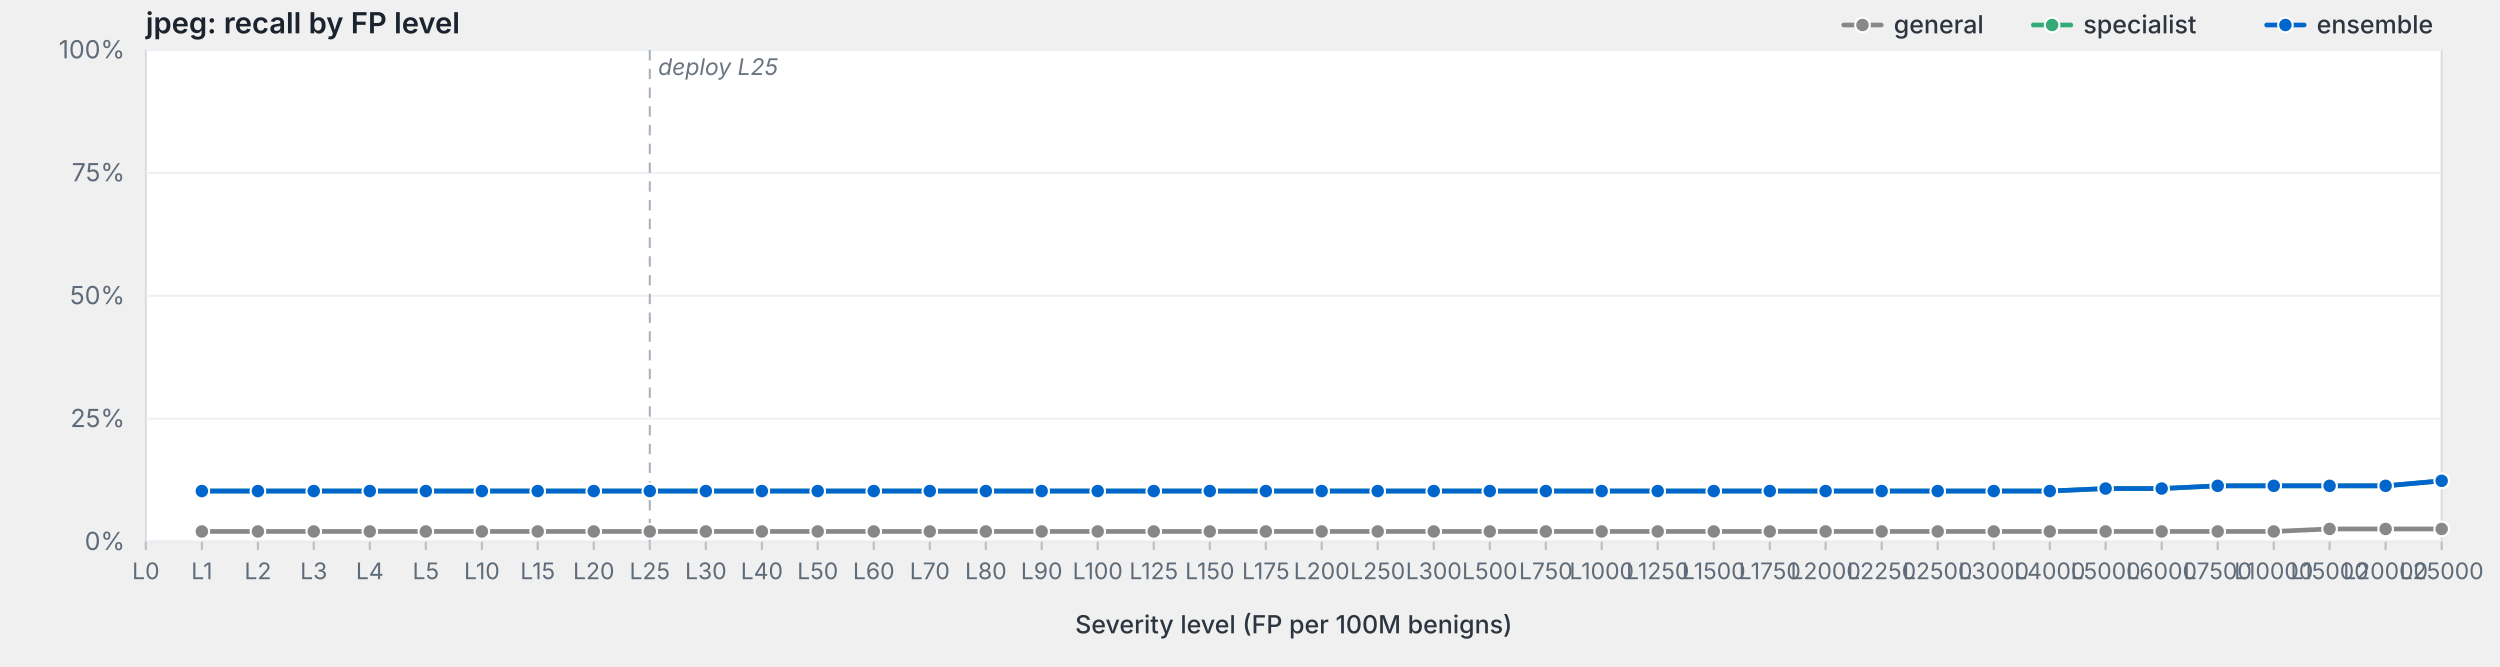
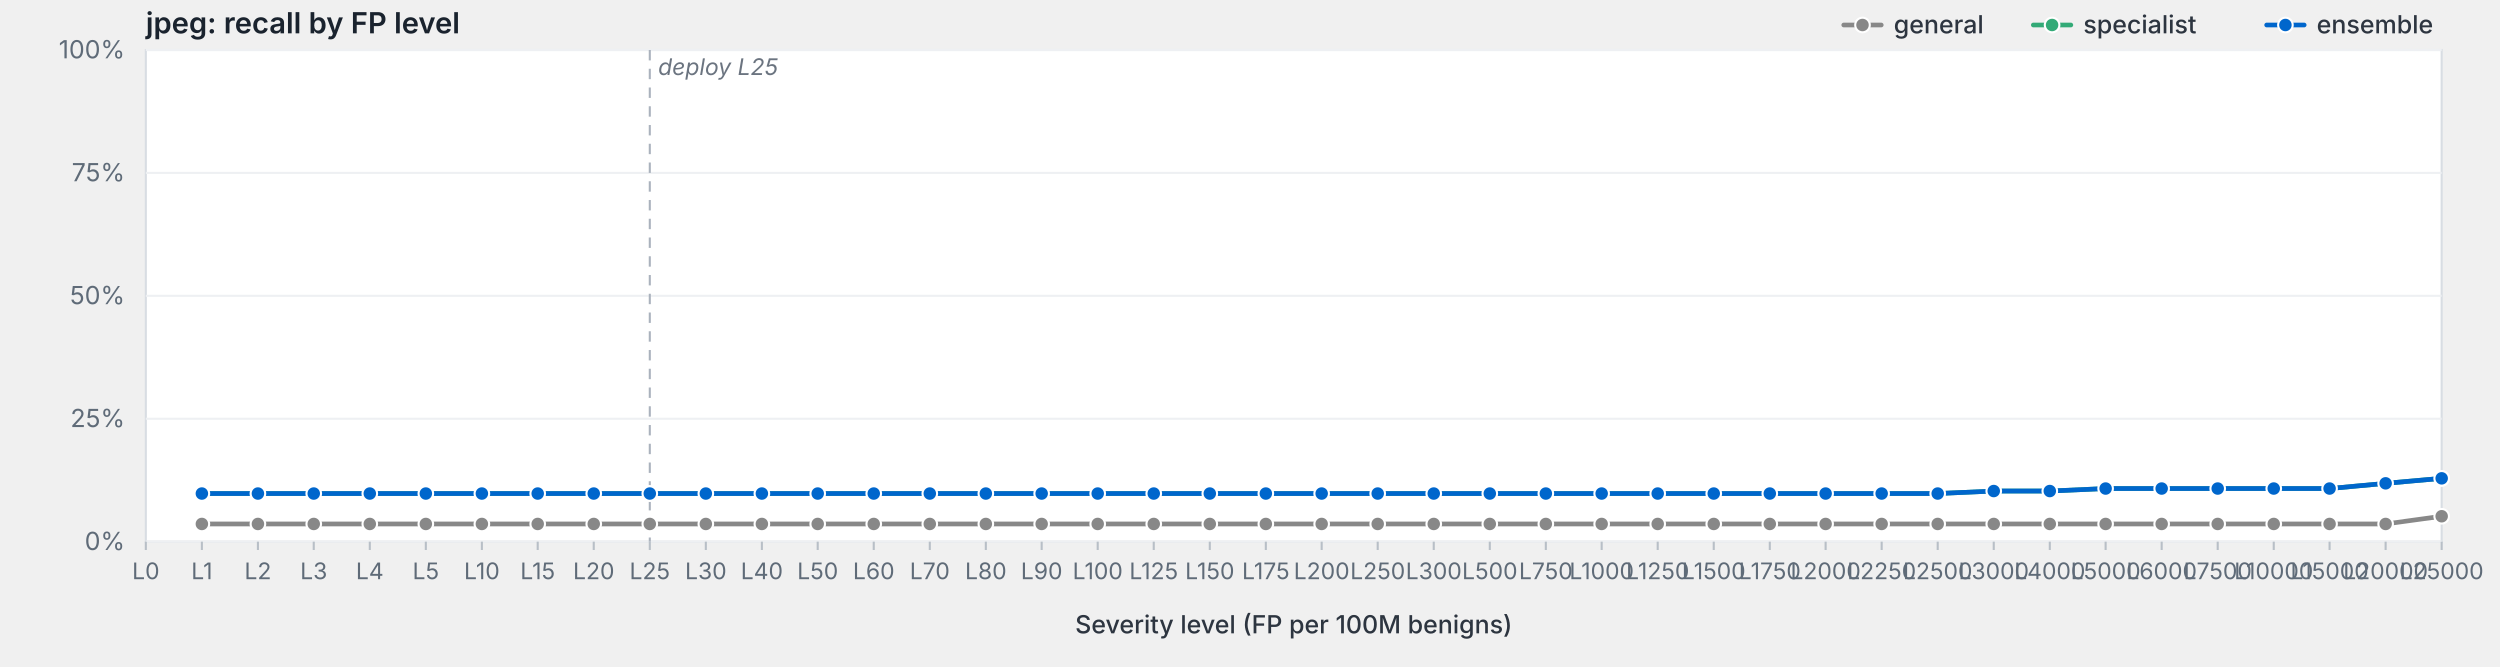
<svg xmlns="http://www.w3.org/2000/svg" viewBox="0 0 1200 320" width="1200" height="320" preserveAspectRatio="xMidYMid meet" role="img" aria-label="jpeg: recall by FP level">
  <style>svg { background: #fdfdfd; }.frame { fill: #fff; stroke: #d8dde3; stroke-width: 1; }.grid { stroke: #eef0f3; stroke-width: 1; }.tick { stroke: #b8bfc7; stroke-width: 1; }.axis-label { fill: #5f6b78; font-family: -apple-system, BlinkMacSystemFont, "Segoe UI", system-ui, sans-serif; font-size: 12px; }.x-label { fill: #5f6b78; font-family: -apple-system, BlinkMacSystemFont, "Segoe UI", system-ui, sans-serif; font-size: 11px; }.axis-title { fill: #2d3540; font-family: -apple-system, BlinkMacSystemFont, "Segoe UI", system-ui, sans-serif; font-size: 12px; font-weight: 500; }.title { fill: #1a232e; font-family: -apple-system, BlinkMacSystemFont, "Segoe UI", system-ui, sans-serif; font-size: 14px; font-weight: 600; }.deploy-marker { stroke: #aab2bd; stroke-width: 1; stroke-dasharray: 5,4; }.deploy-label { fill: #6b7480; font-family: -apple-system, BlinkMacSystemFont, "Segoe UI", system-ui, sans-serif; font-size: 11px; font-style: italic; }.curve { fill: none; stroke-width: 2.25; stroke-linejoin: round; stroke-linecap: round; }.marker { stroke: #fff; stroke-width: 1; }.legend-text { fill: #2d3540; font-family: -apple-system, BlinkMacSystemFont, "Segoe UI", system-ui, sans-serif; font-size: 12px; font-weight: 500; }</style>
  <text class="title" x="70" y="16">jpeg: recall by FP level</text>
  <rect class="frame" x="70" y="24" width="1102" height="236" />
  <line class="grid" x1="70" y1="260.0" x2="1172" y2="260.0" />
  <text class="axis-label" x="60" y="264.0" text-anchor="end">0%</text>
  <line class="grid" x1="70" y1="201.0" x2="1172" y2="201.0" />
  <text class="axis-label" x="60" y="205.0" text-anchor="end">25%</text>
  <line class="grid" x1="70" y1="142.0" x2="1172" y2="142.0" />
  <text class="axis-label" x="60" y="146.0" text-anchor="end">50%</text>
  <line class="grid" x1="70" y1="83.0" x2="1172" y2="83.0" />
  <text class="axis-label" x="60" y="87.0" text-anchor="end">75%</text>
  <line class="grid" x1="70" y1="24.0" x2="1172" y2="24.0" />
  <text class="axis-label" x="60" y="28.0" text-anchor="end">100%</text>
  <line class="deploy-marker" x1="311.9" y1="24" x2="311.9" y2="260" />
  <text class="deploy-label" x="315.9" y="36" text-anchor="start">deploy L25</text>
  <line class="tick" x1="70.0" y1="260" x2="70.0" y2="264" />
  <text class="x-label" x="70.0" y="278" text-anchor="middle">L0</text>
  <line class="tick" x1="96.9" y1="260" x2="96.9" y2="264" />
  <text class="x-label" x="96.9" y="278" text-anchor="middle">L1</text>
  <line class="tick" x1="123.8" y1="260" x2="123.8" y2="264" />
  <text class="x-label" x="123.8" y="278" text-anchor="middle">L2</text>
  <line class="tick" x1="150.6" y1="260" x2="150.6" y2="264" />
  <text class="x-label" x="150.6" y="278" text-anchor="middle">L3</text>
  <line class="tick" x1="177.5" y1="260" x2="177.5" y2="264" />
  <text class="x-label" x="177.5" y="278" text-anchor="middle">L4</text>
  <line class="tick" x1="204.4" y1="260" x2="204.4" y2="264" />
  <text class="x-label" x="204.4" y="278" text-anchor="middle">L5</text>
  <line class="tick" x1="231.3" y1="260" x2="231.3" y2="264" />
  <text class="x-label" x="231.3" y="278" text-anchor="middle">L10</text>
  <line class="tick" x1="258.1" y1="260" x2="258.1" y2="264" />
  <text class="x-label" x="258.1" y="278" text-anchor="middle">L15</text>
  <line class="tick" x1="285.0" y1="260" x2="285.0" y2="264" />
  <text class="x-label" x="285.0" y="278" text-anchor="middle">L20</text>
  <line class="tick" x1="311.9" y1="260" x2="311.9" y2="264" />
  <text class="x-label" x="311.9" y="278" text-anchor="middle">L25</text>
  <line class="tick" x1="338.8" y1="260" x2="338.8" y2="264" />
  <text class="x-label" x="338.8" y="278" text-anchor="middle">L30</text>
  <line class="tick" x1="365.7" y1="260" x2="365.7" y2="264" />
  <text class="x-label" x="365.7" y="278" text-anchor="middle">L40</text>
  <line class="tick" x1="392.5" y1="260" x2="392.5" y2="264" />
  <text class="x-label" x="392.5" y="278" text-anchor="middle">L50</text>
  <line class="tick" x1="419.4" y1="260" x2="419.4" y2="264" />
  <text class="x-label" x="419.4" y="278" text-anchor="middle">L60</text>
  <line class="tick" x1="446.3" y1="260" x2="446.3" y2="264" />
  <text class="x-label" x="446.3" y="278" text-anchor="middle">L70</text>
  <line class="tick" x1="473.2" y1="260" x2="473.2" y2="264" />
  <text class="x-label" x="473.2" y="278" text-anchor="middle">L80</text>
  <line class="tick" x1="500.0" y1="260" x2="500.0" y2="264" />
  <text class="x-label" x="500.0" y="278" text-anchor="middle">L90</text>
  <line class="tick" x1="526.9" y1="260" x2="526.9" y2="264" />
  <text class="x-label" x="526.9" y="278" text-anchor="middle">L100</text>
  <line class="tick" x1="553.8" y1="260" x2="553.8" y2="264" />
  <text class="x-label" x="553.8" y="278" text-anchor="middle">L125</text>
  <line class="tick" x1="580.7" y1="260" x2="580.7" y2="264" />
  <text class="x-label" x="580.7" y="278" text-anchor="middle">L150</text>
  <line class="tick" x1="607.6" y1="260" x2="607.6" y2="264" />
  <text class="x-label" x="607.6" y="278" text-anchor="middle">L175</text>
  <line class="tick" x1="634.4" y1="260" x2="634.4" y2="264" />
  <text class="x-label" x="634.4" y="278" text-anchor="middle">L200</text>
  <line class="tick" x1="661.3" y1="260" x2="661.3" y2="264" />
  <text class="x-label" x="661.3" y="278" text-anchor="middle">L250</text>
  <line class="tick" x1="688.2" y1="260" x2="688.2" y2="264" />
  <text class="x-label" x="688.2" y="278" text-anchor="middle">L300</text>
  <line class="tick" x1="715.1" y1="260" x2="715.1" y2="264" />
  <text class="x-label" x="715.1" y="278" text-anchor="middle">L500</text>
  <line class="tick" x1="742.0" y1="260" x2="742.0" y2="264" />
  <text class="x-label" x="742.0" y="278" text-anchor="middle">L750</text>
  <line class="tick" x1="768.8" y1="260" x2="768.8" y2="264" />
  <text class="x-label" x="768.8" y="278" text-anchor="middle">L1000</text>
  <line class="tick" x1="795.7" y1="260" x2="795.7" y2="264" />
  <text class="x-label" x="795.7" y="278" text-anchor="middle">L1250</text>
  <line class="tick" x1="822.6" y1="260" x2="822.6" y2="264" />
  <text class="x-label" x="822.6" y="278" text-anchor="middle">L1500</text>
  <line class="tick" x1="849.5" y1="260" x2="849.5" y2="264" />
  <text class="x-label" x="849.5" y="278" text-anchor="middle">L1750</text>
  <line class="tick" x1="876.3" y1="260" x2="876.3" y2="264" />
  <text class="x-label" x="876.3" y="278" text-anchor="middle">L2000</text>
  <line class="tick" x1="903.2" y1="260" x2="903.2" y2="264" />
  <text class="x-label" x="903.2" y="278" text-anchor="middle">L2250</text>
  <line class="tick" x1="930.1" y1="260" x2="930.1" y2="264" />
  <text class="x-label" x="930.1" y="278" text-anchor="middle">L2500</text>
  <line class="tick" x1="957.0" y1="260" x2="957.0" y2="264" />
  <text class="x-label" x="957.0" y="278" text-anchor="middle">L3000</text>
  <line class="tick" x1="983.9" y1="260" x2="983.9" y2="264" />
  <text class="x-label" x="983.9" y="278" text-anchor="middle">L4000</text>
  <line class="tick" x1="1010.7" y1="260" x2="1010.7" y2="264" />
  <text class="x-label" x="1010.7" y="278" text-anchor="middle">L5000</text>
  <line class="tick" x1="1037.6" y1="260" x2="1037.6" y2="264" />
  <text class="x-label" x="1037.6" y="278" text-anchor="middle">L6000</text>
  <line class="tick" x1="1064.5" y1="260" x2="1064.5" y2="264" />
  <text class="x-label" x="1064.5" y="278" text-anchor="middle">L7500</text>
  <line class="tick" x1="1091.4" y1="260" x2="1091.4" y2="264" />
  <text class="x-label" x="1091.4" y="278" text-anchor="middle">L10000</text>
  <line class="tick" x1="1118.2" y1="260" x2="1118.2" y2="264" />
  <text class="x-label" x="1118.2" y="278" text-anchor="middle">L15000</text>
  <line class="tick" x1="1145.1" y1="260" x2="1145.1" y2="264" />
  <text class="x-label" x="1145.1" y="278" text-anchor="middle">L20000</text>
  <line class="tick" x1="1172.0" y1="260" x2="1172.0" y2="264" />
  <text class="x-label" x="1172.0" y="278" text-anchor="middle">L25000</text>
  <text class="axis-title" x="621.0" y="304" text-anchor="middle">Severity level (FP per 100M benigns)</text>
-   <path class="curve" d="M96.9,255.1 L123.8,255.1 L150.6,255.1 L177.5,255.1 L204.4,255.1 L231.3,255.1 L258.1,255.1 L285.0,255.1 L311.9,255.1 L338.8,255.1 L365.7,255.1 L392.5,255.1 L419.4,255.1 L446.3,255.1 L473.2,255.1 L500.0,255.1 L526.9,255.1 L553.8,255.1 L580.7,255.1 L607.6,255.1 L634.4,255.1 L661.3,255.1 L688.2,255.1 L715.1,255.1 L742.0,255.1 L768.8,255.1 L795.7,255.1 L822.6,255.1 L849.5,255.1 L876.3,255.1 L903.2,255.1 L930.1,255.1 L957.0,255.1 L983.9,255.1 L1010.7,255.1 L1037.6,255.1 L1064.5,255.1 L1091.4,255.1 L1118.2,253.9 L1145.1,253.9 L1172.0,253.9" stroke="#888" />
-   <circle class="marker" cx="96.9" cy="255.1" r="3.5" fill="#888" />
-   <circle class="marker" cx="123.8" cy="255.1" r="3.5" fill="#888" />
-   <circle class="marker" cx="150.6" cy="255.1" r="3.5" fill="#888" />
-   <circle class="marker" cx="177.5" cy="255.1" r="3.5" fill="#888" />
-   <circle class="marker" cx="204.4" cy="255.1" r="3.5" fill="#888" />
-   <circle class="marker" cx="231.3" cy="255.1" r="3.5" fill="#888" />
-   <circle class="marker" cx="258.1" cy="255.1" r="3.5" fill="#888" />
-   <circle class="marker" cx="285.0" cy="255.1" r="3.5" fill="#888" />
-   <circle class="marker" cx="311.9" cy="255.1" r="3.5" fill="#888" />
-   <circle class="marker" cx="338.8" cy="255.1" r="3.5" fill="#888" />
-   <circle class="marker" cx="365.7" cy="255.1" r="3.5" fill="#888" />
-   <circle class="marker" cx="392.5" cy="255.1" r="3.5" fill="#888" />
-   <circle class="marker" cx="419.4" cy="255.1" r="3.5" fill="#888" />
-   <circle class="marker" cx="446.3" cy="255.1" r="3.5" fill="#888" />
-   <circle class="marker" cx="473.2" cy="255.1" r="3.5" fill="#888" />
-   <circle class="marker" cx="500.0" cy="255.1" r="3.5" fill="#888" />
-   <circle class="marker" cx="526.9" cy="255.1" r="3.5" fill="#888" />
-   <circle class="marker" cx="553.8" cy="255.1" r="3.5" fill="#888" />
-   <circle class="marker" cx="580.7" cy="255.1" r="3.5" fill="#888" />
-   <circle class="marker" cx="607.6" cy="255.1" r="3.5" fill="#888" />
-   <circle class="marker" cx="634.4" cy="255.1" r="3.5" fill="#888" />
-   <circle class="marker" cx="661.3" cy="255.1" r="3.5" fill="#888" />
-   <circle class="marker" cx="688.2" cy="255.1" r="3.5" fill="#888" />
-   <circle class="marker" cx="715.1" cy="255.1" r="3.5" fill="#888" />
-   <circle class="marker" cx="742.0" cy="255.1" r="3.5" fill="#888" />
-   <circle class="marker" cx="768.8" cy="255.1" r="3.5" fill="#888" />
-   <circle class="marker" cx="795.7" cy="255.1" r="3.5" fill="#888" />
-   <circle class="marker" cx="822.6" cy="255.1" r="3.5" fill="#888" />
-   <circle class="marker" cx="849.5" cy="255.1" r="3.5" fill="#888" />
-   <circle class="marker" cx="876.3" cy="255.1" r="3.5" fill="#888" />
-   <circle class="marker" cx="903.2" cy="255.1" r="3.5" fill="#888" />
-   <circle class="marker" cx="930.1" cy="255.1" r="3.5" fill="#888" />
-   <circle class="marker" cx="957.0" cy="255.1" r="3.5" fill="#888" />
-   <circle class="marker" cx="983.9" cy="255.1" r="3.5" fill="#888" />
-   <circle class="marker" cx="1010.7" cy="255.1" r="3.5" fill="#888" />
-   <circle class="marker" cx="1037.6" cy="255.1" r="3.5" fill="#888" />
-   <circle class="marker" cx="1064.5" cy="255.1" r="3.5" fill="#888" />
-   <circle class="marker" cx="1091.4" cy="255.1" r="3.5" fill="#888" />
-   <circle class="marker" cx="1118.2" cy="253.9" r="3.5" fill="#888" />
-   <circle class="marker" cx="1145.1" cy="253.9" r="3.5" fill="#888" />
-   <circle class="marker" cx="1172.0" cy="253.9" r="3.5" fill="#888" />
-   <path class="curve" d="M96.9,235.7 L123.8,235.7 L150.6,235.7 L177.5,235.7 L204.4,235.7 L231.3,235.7 L258.1,235.7 L285.0,235.7 L311.9,235.7 L338.8,235.7 L365.7,235.7 L392.5,235.7 L419.4,235.7 L446.3,235.7 L473.2,235.7 L500.0,235.7 L526.9,235.7 L553.8,235.7 L580.7,235.7 L607.6,235.7 L634.4,235.7 L661.3,235.7 L688.2,235.7 L715.1,235.7 L742.0,235.7 L768.8,235.7 L795.7,235.7 L822.6,235.7 L849.5,235.7 L876.3,235.7 L903.2,235.7 L930.1,235.7 L957.0,235.7 L983.9,235.7 L1010.7,234.5 L1037.6,234.5 L1064.5,233.2 L1091.4,233.2 L1118.2,233.2 L1145.1,233.2 L1172.0,230.8" stroke="#3a7" />
-   <circle class="marker" cx="96.9" cy="235.7" r="3.5" fill="#3a7" />
-   <circle class="marker" cx="123.8" cy="235.7" r="3.5" fill="#3a7" />
-   <circle class="marker" cx="150.6" cy="235.7" r="3.5" fill="#3a7" />
-   <circle class="marker" cx="177.5" cy="235.7" r="3.5" fill="#3a7" />
-   <circle class="marker" cx="204.4" cy="235.7" r="3.5" fill="#3a7" />
-   <circle class="marker" cx="231.3" cy="235.7" r="3.5" fill="#3a7" />
-   <circle class="marker" cx="258.1" cy="235.7" r="3.5" fill="#3a7" />
-   <circle class="marker" cx="285.0" cy="235.7" r="3.5" fill="#3a7" />
-   <circle class="marker" cx="311.9" cy="235.7" r="3.5" fill="#3a7" />
-   <circle class="marker" cx="338.8" cy="235.7" r="3.5" fill="#3a7" />
-   <circle class="marker" cx="365.7" cy="235.7" r="3.5" fill="#3a7" />
-   <circle class="marker" cx="392.5" cy="235.7" r="3.5" fill="#3a7" />
-   <circle class="marker" cx="419.4" cy="235.7" r="3.5" fill="#3a7" />
-   <circle class="marker" cx="446.3" cy="235.7" r="3.5" fill="#3a7" />
-   <circle class="marker" cx="473.2" cy="235.7" r="3.5" fill="#3a7" />
-   <circle class="marker" cx="500.0" cy="235.7" r="3.5" fill="#3a7" />
-   <circle class="marker" cx="526.9" cy="235.7" r="3.5" fill="#3a7" />
-   <circle class="marker" cx="553.8" cy="235.7" r="3.5" fill="#3a7" />
-   <circle class="marker" cx="580.7" cy="235.7" r="3.5" fill="#3a7" />
-   <circle class="marker" cx="607.6" cy="235.7" r="3.5" fill="#3a7" />
-   <circle class="marker" cx="634.4" cy="235.7" r="3.5" fill="#3a7" />
-   <circle class="marker" cx="661.3" cy="235.7" r="3.5" fill="#3a7" />
-   <circle class="marker" cx="688.2" cy="235.7" r="3.5" fill="#3a7" />
-   <circle class="marker" cx="715.1" cy="235.7" r="3.5" fill="#3a7" />
-   <circle class="marker" cx="742.0" cy="235.7" r="3.5" fill="#3a7" />
-   <circle class="marker" cx="768.8" cy="235.7" r="3.5" fill="#3a7" />
-   <circle class="marker" cx="795.7" cy="235.7" r="3.5" fill="#3a7" />
-   <circle class="marker" cx="822.6" cy="235.7" r="3.5" fill="#3a7" />
-   <circle class="marker" cx="849.5" cy="235.7" r="3.5" fill="#3a7" />
-   <circle class="marker" cx="876.3" cy="235.7" r="3.5" fill="#3a7" />
-   <circle class="marker" cx="903.2" cy="235.7" r="3.5" fill="#3a7" />
-   <circle class="marker" cx="930.1" cy="235.7" r="3.5" fill="#3a7" />
+   <path class="curve" d="M96.9,251.5 L123.8,251.5 L150.6,251.5 L177.5,251.5 L204.4,251.5 L231.3,251.5 L258.1,251.5 L285.0,251.5 L311.9,251.5 L338.8,251.5 L365.7,251.5 L392.5,251.5 L419.4,251.5 L446.3,251.5 L473.2,251.5 L500.0,251.5 L526.9,251.5 L553.8,251.5 L580.7,251.5 L607.6,251.5 L634.4,251.5 L661.3,251.5 L688.2,251.5 L715.1,251.5 L742.0,251.5 L768.8,251.5 L795.7,251.5 L822.6,251.5 L849.5,251.5 L876.3,251.5 L903.2,251.5 L930.1,251.5 L957.0,251.5 L983.9,251.5 L1010.7,251.5 L1037.6,251.5 L1064.5,251.5 L1091.4,251.5 L1118.2,251.5 L1145.1,251.5 L1172.0,247.8" stroke="#888" />
+   <circle class="marker" cx="96.9" cy="251.5" r="3.5" fill="#888" />
+   <circle class="marker" cx="123.8" cy="251.5" r="3.5" fill="#888" />
+   <circle class="marker" cx="150.6" cy="251.5" r="3.5" fill="#888" />
+   <circle class="marker" cx="177.5" cy="251.5" r="3.5" fill="#888" />
+   <circle class="marker" cx="204.4" cy="251.5" r="3.5" fill="#888" />
+   <circle class="marker" cx="231.3" cy="251.5" r="3.5" fill="#888" />
+   <circle class="marker" cx="258.1" cy="251.5" r="3.5" fill="#888" />
+   <circle class="marker" cx="285.0" cy="251.5" r="3.5" fill="#888" />
+   <circle class="marker" cx="311.9" cy="251.5" r="3.5" fill="#888" />
+   <circle class="marker" cx="338.8" cy="251.5" r="3.5" fill="#888" />
+   <circle class="marker" cx="365.7" cy="251.5" r="3.5" fill="#888" />
+   <circle class="marker" cx="392.5" cy="251.5" r="3.5" fill="#888" />
+   <circle class="marker" cx="419.4" cy="251.5" r="3.5" fill="#888" />
+   <circle class="marker" cx="446.3" cy="251.5" r="3.5" fill="#888" />
+   <circle class="marker" cx="473.2" cy="251.5" r="3.5" fill="#888" />
+   <circle class="marker" cx="500.0" cy="251.5" r="3.5" fill="#888" />
+   <circle class="marker" cx="526.9" cy="251.5" r="3.5" fill="#888" />
+   <circle class="marker" cx="553.8" cy="251.5" r="3.5" fill="#888" />
+   <circle class="marker" cx="580.7" cy="251.5" r="3.5" fill="#888" />
+   <circle class="marker" cx="607.6" cy="251.5" r="3.5" fill="#888" />
+   <circle class="marker" cx="634.4" cy="251.5" r="3.5" fill="#888" />
+   <circle class="marker" cx="661.3" cy="251.5" r="3.5" fill="#888" />
+   <circle class="marker" cx="688.2" cy="251.5" r="3.5" fill="#888" />
+   <circle class="marker" cx="715.1" cy="251.5" r="3.5" fill="#888" />
+   <circle class="marker" cx="742.0" cy="251.5" r="3.5" fill="#888" />
+   <circle class="marker" cx="768.8" cy="251.5" r="3.5" fill="#888" />
+   <circle class="marker" cx="795.7" cy="251.5" r="3.5" fill="#888" />
+   <circle class="marker" cx="822.6" cy="251.5" r="3.5" fill="#888" />
+   <circle class="marker" cx="849.5" cy="251.5" r="3.5" fill="#888" />
+   <circle class="marker" cx="876.3" cy="251.5" r="3.5" fill="#888" />
+   <circle class="marker" cx="903.2" cy="251.5" r="3.5" fill="#888" />
+   <circle class="marker" cx="930.1" cy="251.5" r="3.5" fill="#888" />
+   <circle class="marker" cx="957.0" cy="251.5" r="3.5" fill="#888" />
+   <circle class="marker" cx="983.9" cy="251.5" r="3.5" fill="#888" />
+   <circle class="marker" cx="1010.7" cy="251.5" r="3.5" fill="#888" />
+   <circle class="marker" cx="1037.6" cy="251.5" r="3.5" fill="#888" />
+   <circle class="marker" cx="1064.5" cy="251.5" r="3.5" fill="#888" />
+   <circle class="marker" cx="1091.4" cy="251.5" r="3.5" fill="#888" />
+   <circle class="marker" cx="1118.2" cy="251.5" r="3.5" fill="#888" />
+   <circle class="marker" cx="1145.1" cy="251.5" r="3.5" fill="#888" />
+   <circle class="marker" cx="1172.0" cy="247.8" r="3.5" fill="#888" />
+   <path class="curve" d="M96.9,236.9 L123.8,236.9 L150.6,236.9 L177.5,236.9 L204.4,236.9 L231.3,236.9 L258.1,236.9 L285.0,236.9 L311.9,236.9 L338.8,236.9 L365.7,236.9 L392.5,236.9 L419.4,236.9 L446.3,236.9 L473.2,236.9 L500.0,236.9 L526.9,236.9 L553.8,236.9 L580.7,236.9 L607.6,236.9 L634.4,236.9 L661.3,236.9 L688.2,236.9 L715.1,236.9 L742.0,236.9 L768.8,236.9 L795.7,236.9 L822.6,236.9 L849.5,236.9 L876.3,236.9 L903.2,236.9 L930.1,236.9 L957.0,235.7 L983.9,235.7 L1010.7,234.5 L1037.6,234.5 L1064.5,234.5 L1091.4,234.5 L1118.2,234.5 L1145.1,232.0 L1172.0,229.6" stroke="#3a7" />
+   <circle class="marker" cx="96.9" cy="236.9" r="3.5" fill="#3a7" />
+   <circle class="marker" cx="123.8" cy="236.9" r="3.5" fill="#3a7" />
+   <circle class="marker" cx="150.6" cy="236.9" r="3.5" fill="#3a7" />
+   <circle class="marker" cx="177.5" cy="236.9" r="3.5" fill="#3a7" />
+   <circle class="marker" cx="204.4" cy="236.9" r="3.5" fill="#3a7" />
+   <circle class="marker" cx="231.3" cy="236.9" r="3.5" fill="#3a7" />
+   <circle class="marker" cx="258.1" cy="236.9" r="3.5" fill="#3a7" />
+   <circle class="marker" cx="285.0" cy="236.9" r="3.5" fill="#3a7" />
+   <circle class="marker" cx="311.9" cy="236.9" r="3.5" fill="#3a7" />
+   <circle class="marker" cx="338.8" cy="236.9" r="3.5" fill="#3a7" />
+   <circle class="marker" cx="365.7" cy="236.9" r="3.5" fill="#3a7" />
+   <circle class="marker" cx="392.5" cy="236.9" r="3.5" fill="#3a7" />
+   <circle class="marker" cx="419.4" cy="236.9" r="3.5" fill="#3a7" />
+   <circle class="marker" cx="446.3" cy="236.9" r="3.5" fill="#3a7" />
+   <circle class="marker" cx="473.2" cy="236.9" r="3.5" fill="#3a7" />
+   <circle class="marker" cx="500.0" cy="236.9" r="3.5" fill="#3a7" />
+   <circle class="marker" cx="526.9" cy="236.9" r="3.5" fill="#3a7" />
+   <circle class="marker" cx="553.8" cy="236.9" r="3.5" fill="#3a7" />
+   <circle class="marker" cx="580.7" cy="236.9" r="3.5" fill="#3a7" />
+   <circle class="marker" cx="607.6" cy="236.9" r="3.5" fill="#3a7" />
+   <circle class="marker" cx="634.4" cy="236.9" r="3.5" fill="#3a7" />
+   <circle class="marker" cx="661.3" cy="236.9" r="3.5" fill="#3a7" />
+   <circle class="marker" cx="688.2" cy="236.9" r="3.5" fill="#3a7" />
+   <circle class="marker" cx="715.1" cy="236.9" r="3.5" fill="#3a7" />
+   <circle class="marker" cx="742.0" cy="236.9" r="3.5" fill="#3a7" />
+   <circle class="marker" cx="768.8" cy="236.9" r="3.5" fill="#3a7" />
+   <circle class="marker" cx="795.7" cy="236.9" r="3.5" fill="#3a7" />
+   <circle class="marker" cx="822.6" cy="236.9" r="3.5" fill="#3a7" />
+   <circle class="marker" cx="849.5" cy="236.9" r="3.5" fill="#3a7" />
+   <circle class="marker" cx="876.3" cy="236.9" r="3.5" fill="#3a7" />
+   <circle class="marker" cx="903.2" cy="236.9" r="3.5" fill="#3a7" />
+   <circle class="marker" cx="930.1" cy="236.9" r="3.5" fill="#3a7" />
  <circle class="marker" cx="957.0" cy="235.7" r="3.5" fill="#3a7" />
  <circle class="marker" cx="983.9" cy="235.7" r="3.5" fill="#3a7" />
  <circle class="marker" cx="1010.7" cy="234.5" r="3.5" fill="#3a7" />
  <circle class="marker" cx="1037.6" cy="234.5" r="3.5" fill="#3a7" />
-   <circle class="marker" cx="1064.5" cy="233.2" r="3.5" fill="#3a7" />
-   <circle class="marker" cx="1091.4" cy="233.2" r="3.5" fill="#3a7" />
-   <circle class="marker" cx="1118.2" cy="233.2" r="3.5" fill="#3a7" />
-   <circle class="marker" cx="1145.1" cy="233.2" r="3.5" fill="#3a7" />
-   <circle class="marker" cx="1172.0" cy="230.8" r="3.5" fill="#3a7" />
-   <path class="curve" d="M96.9,235.7 L123.8,235.7 L150.6,235.7 L177.5,235.7 L204.4,235.7 L231.3,235.7 L258.1,235.7 L285.0,235.7 L311.9,235.7 L338.8,235.7 L365.7,235.7 L392.5,235.7 L419.4,235.7 L446.3,235.7 L473.2,235.7 L500.0,235.7 L526.9,235.7 L553.8,235.7 L580.7,235.7 L607.6,235.7 L634.4,235.7 L661.3,235.7 L688.2,235.7 L715.1,235.7 L742.0,235.7 L768.8,235.7 L795.7,235.7 L822.6,235.7 L849.5,235.7 L876.3,235.7 L903.2,235.7 L930.1,235.7 L957.0,235.7 L983.9,235.7 L1010.7,234.5 L1037.6,234.5 L1064.5,233.2 L1091.4,233.2 L1118.2,233.2 L1145.1,233.2 L1172.0,230.8" stroke="#06c" />
-   <circle class="marker" cx="96.9" cy="235.7" r="3.5" fill="#06c" />
-   <circle class="marker" cx="123.8" cy="235.7" r="3.5" fill="#06c" />
-   <circle class="marker" cx="150.6" cy="235.7" r="3.5" fill="#06c" />
-   <circle class="marker" cx="177.5" cy="235.7" r="3.5" fill="#06c" />
-   <circle class="marker" cx="204.4" cy="235.7" r="3.5" fill="#06c" />
-   <circle class="marker" cx="231.3" cy="235.7" r="3.5" fill="#06c" />
-   <circle class="marker" cx="258.1" cy="235.7" r="3.5" fill="#06c" />
-   <circle class="marker" cx="285.0" cy="235.7" r="3.5" fill="#06c" />
-   <circle class="marker" cx="311.9" cy="235.7" r="3.5" fill="#06c" />
-   <circle class="marker" cx="338.8" cy="235.7" r="3.5" fill="#06c" />
-   <circle class="marker" cx="365.7" cy="235.7" r="3.5" fill="#06c" />
-   <circle class="marker" cx="392.5" cy="235.7" r="3.5" fill="#06c" />
-   <circle class="marker" cx="419.4" cy="235.7" r="3.5" fill="#06c" />
-   <circle class="marker" cx="446.3" cy="235.7" r="3.5" fill="#06c" />
-   <circle class="marker" cx="473.2" cy="235.7" r="3.5" fill="#06c" />
-   <circle class="marker" cx="500.0" cy="235.7" r="3.5" fill="#06c" />
-   <circle class="marker" cx="526.9" cy="235.7" r="3.5" fill="#06c" />
-   <circle class="marker" cx="553.8" cy="235.7" r="3.5" fill="#06c" />
-   <circle class="marker" cx="580.7" cy="235.7" r="3.5" fill="#06c" />
-   <circle class="marker" cx="607.6" cy="235.7" r="3.5" fill="#06c" />
-   <circle class="marker" cx="634.4" cy="235.7" r="3.5" fill="#06c" />
-   <circle class="marker" cx="661.3" cy="235.7" r="3.5" fill="#06c" />
-   <circle class="marker" cx="688.2" cy="235.7" r="3.5" fill="#06c" />
-   <circle class="marker" cx="715.1" cy="235.7" r="3.5" fill="#06c" />
-   <circle class="marker" cx="742.0" cy="235.7" r="3.5" fill="#06c" />
-   <circle class="marker" cx="768.8" cy="235.7" r="3.5" fill="#06c" />
-   <circle class="marker" cx="795.7" cy="235.7" r="3.5" fill="#06c" />
-   <circle class="marker" cx="822.6" cy="235.7" r="3.5" fill="#06c" />
-   <circle class="marker" cx="849.5" cy="235.7" r="3.5" fill="#06c" />
-   <circle class="marker" cx="876.3" cy="235.7" r="3.5" fill="#06c" />
-   <circle class="marker" cx="903.2" cy="235.7" r="3.5" fill="#06c" />
-   <circle class="marker" cx="930.1" cy="235.7" r="3.5" fill="#06c" />
+   <circle class="marker" cx="1064.5" cy="234.5" r="3.5" fill="#3a7" />
+   <circle class="marker" cx="1091.4" cy="234.5" r="3.5" fill="#3a7" />
+   <circle class="marker" cx="1118.2" cy="234.5" r="3.5" fill="#3a7" />
+   <circle class="marker" cx="1145.1" cy="232.0" r="3.5" fill="#3a7" />
+   <circle class="marker" cx="1172.0" cy="229.6" r="3.5" fill="#3a7" />
+   <path class="curve" d="M96.9,236.9 L123.8,236.9 L150.6,236.9 L177.5,236.9 L204.4,236.9 L231.3,236.9 L258.1,236.9 L285.0,236.9 L311.9,236.9 L338.8,236.9 L365.7,236.9 L392.5,236.9 L419.4,236.9 L446.3,236.9 L473.2,236.9 L500.0,236.9 L526.9,236.9 L553.8,236.9 L580.7,236.9 L607.6,236.9 L634.4,236.9 L661.3,236.9 L688.2,236.9 L715.1,236.9 L742.0,236.9 L768.8,236.9 L795.7,236.9 L822.6,236.9 L849.5,236.9 L876.3,236.9 L903.2,236.9 L930.1,236.9 L957.0,235.7 L983.9,235.7 L1010.7,234.5 L1037.6,234.5 L1064.5,234.5 L1091.4,234.5 L1118.2,234.5 L1145.1,232.0 L1172.0,229.6" stroke="#06c" />
+   <circle class="marker" cx="96.9" cy="236.9" r="3.5" fill="#06c" />
+   <circle class="marker" cx="123.8" cy="236.9" r="3.5" fill="#06c" />
+   <circle class="marker" cx="150.6" cy="236.9" r="3.5" fill="#06c" />
+   <circle class="marker" cx="177.5" cy="236.9" r="3.5" fill="#06c" />
+   <circle class="marker" cx="204.4" cy="236.9" r="3.5" fill="#06c" />
+   <circle class="marker" cx="231.3" cy="236.9" r="3.5" fill="#06c" />
+   <circle class="marker" cx="258.1" cy="236.9" r="3.5" fill="#06c" />
+   <circle class="marker" cx="285.0" cy="236.9" r="3.5" fill="#06c" />
+   <circle class="marker" cx="311.9" cy="236.9" r="3.5" fill="#06c" />
+   <circle class="marker" cx="338.8" cy="236.9" r="3.5" fill="#06c" />
+   <circle class="marker" cx="365.7" cy="236.9" r="3.5" fill="#06c" />
+   <circle class="marker" cx="392.5" cy="236.9" r="3.5" fill="#06c" />
+   <circle class="marker" cx="419.4" cy="236.9" r="3.5" fill="#06c" />
+   <circle class="marker" cx="446.3" cy="236.9" r="3.5" fill="#06c" />
+   <circle class="marker" cx="473.2" cy="236.9" r="3.5" fill="#06c" />
+   <circle class="marker" cx="500.0" cy="236.9" r="3.5" fill="#06c" />
+   <circle class="marker" cx="526.9" cy="236.9" r="3.5" fill="#06c" />
+   <circle class="marker" cx="553.8" cy="236.9" r="3.5" fill="#06c" />
+   <circle class="marker" cx="580.7" cy="236.9" r="3.5" fill="#06c" />
+   <circle class="marker" cx="607.6" cy="236.9" r="3.5" fill="#06c" />
+   <circle class="marker" cx="634.4" cy="236.9" r="3.5" fill="#06c" />
+   <circle class="marker" cx="661.3" cy="236.9" r="3.5" fill="#06c" />
+   <circle class="marker" cx="688.2" cy="236.9" r="3.5" fill="#06c" />
+   <circle class="marker" cx="715.1" cy="236.9" r="3.5" fill="#06c" />
+   <circle class="marker" cx="742.0" cy="236.9" r="3.5" fill="#06c" />
+   <circle class="marker" cx="768.8" cy="236.9" r="3.5" fill="#06c" />
+   <circle class="marker" cx="795.7" cy="236.9" r="3.5" fill="#06c" />
+   <circle class="marker" cx="822.6" cy="236.9" r="3.5" fill="#06c" />
+   <circle class="marker" cx="849.5" cy="236.9" r="3.5" fill="#06c" />
+   <circle class="marker" cx="876.3" cy="236.9" r="3.5" fill="#06c" />
+   <circle class="marker" cx="903.2" cy="236.9" r="3.5" fill="#06c" />
+   <circle class="marker" cx="930.1" cy="236.9" r="3.5" fill="#06c" />
  <circle class="marker" cx="957.0" cy="235.7" r="3.5" fill="#06c" />
  <circle class="marker" cx="983.9" cy="235.7" r="3.5" fill="#06c" />
  <circle class="marker" cx="1010.7" cy="234.5" r="3.5" fill="#06c" />
  <circle class="marker" cx="1037.6" cy="234.5" r="3.5" fill="#06c" />
-   <circle class="marker" cx="1064.5" cy="233.2" r="3.5" fill="#06c" />
-   <circle class="marker" cx="1091.4" cy="233.2" r="3.5" fill="#06c" />
-   <circle class="marker" cx="1118.2" cy="233.2" r="3.5" fill="#06c" />
-   <circle class="marker" cx="1145.1" cy="233.2" r="3.5" fill="#06c" />
-   <circle class="marker" cx="1172.0" cy="230.8" r="3.5" fill="#06c" />
+   <circle class="marker" cx="1064.5" cy="234.5" r="3.5" fill="#06c" />
+   <circle class="marker" cx="1091.4" cy="234.5" r="3.5" fill="#06c" />
+   <circle class="marker" cx="1118.2" cy="234.5" r="3.5" fill="#06c" />
+   <circle class="marker" cx="1145.1" cy="232.0" r="3.5" fill="#06c" />
+   <circle class="marker" cx="1172.0" cy="229.6" r="3.5" fill="#06c" />
  <line x1="1088.0" y1="12.0" x2="1106.0" y2="12.0" stroke="#06c" stroke-width="2.25" stroke-linecap="round" />
  <circle cx="1097.0" cy="12.0" r="3.5" fill="#06c" stroke="#fff" stroke-width="1" />
  <text class="legend-text" x="1112.0" y="16.0">ensemble</text>
  <line x1="976.0" y1="12.0" x2="994.0" y2="12.0" stroke="#3a7" stroke-width="2.25" stroke-linecap="round" />
  <circle cx="985.0" cy="12.0" r="3.5" fill="#3a7" stroke="#fff" stroke-width="1" />
  <text class="legend-text" x="1000.0" y="16.0">specialist</text>
  <line x1="885.0" y1="12.0" x2="903.0" y2="12.0" stroke="#888" stroke-width="2.25" stroke-linecap="round" />
  <circle cx="894.0" cy="12.0" r="3.5" fill="#888" stroke="#fff" stroke-width="1" />
  <text class="legend-text" x="909.0" y="16.0">general</text>
</svg>
